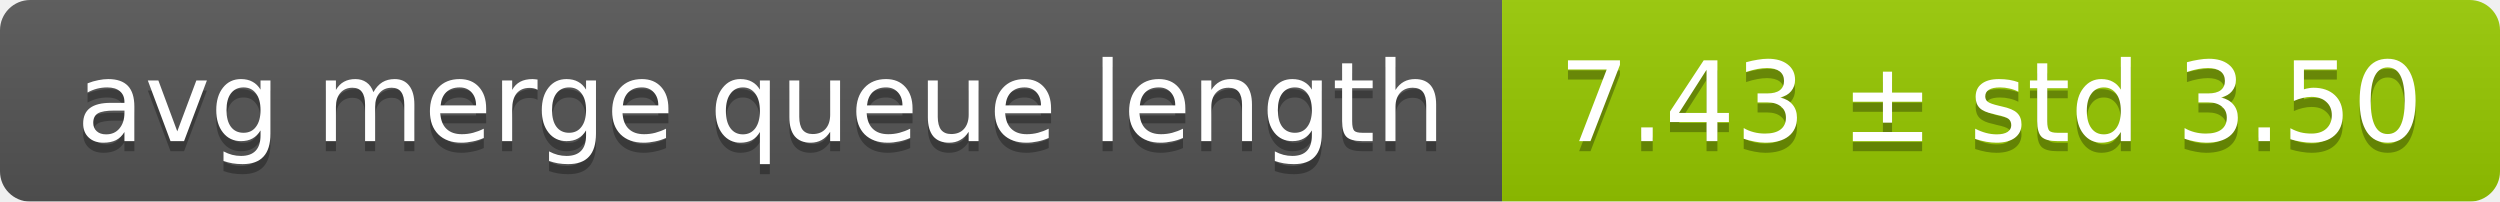
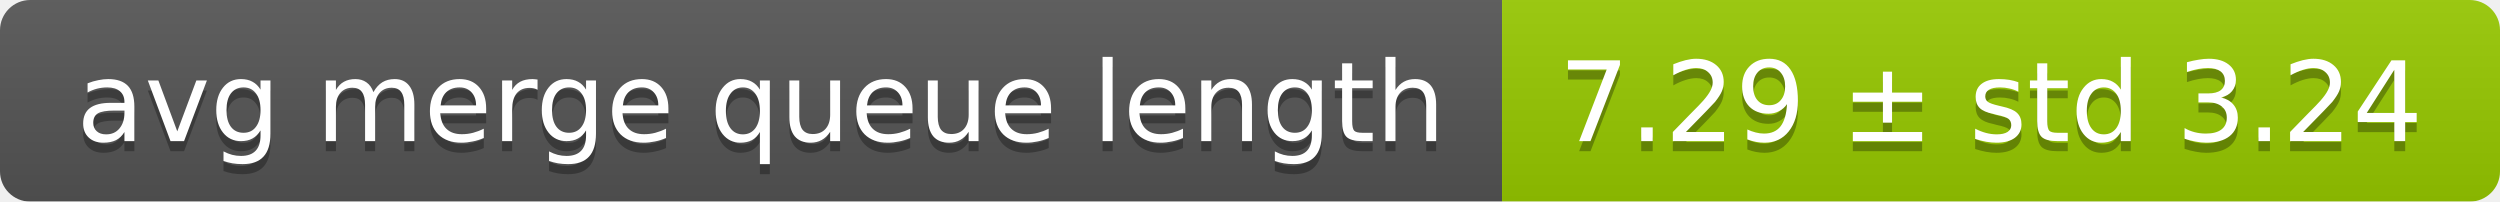
<svg xmlns="http://www.w3.org/2000/svg" width="248" height="20">
  <linearGradient id="smooth" x2="0" y2="100%">
    <stop offset="0" stop-color="#bbb" stop-opacity=".1" />
    <stop offset="1" stop-opacity=".1" />
  </linearGradient>
  <mask id="round">
    <rect width="248" height="20" rx="3" fill="#fff" />
  </mask>
  <g mask="url(#round)">
    <rect width="149" height="20" fill="#555" />
    <rect x="149" width="99" height="20" fill="#97ca00" />
    <rect width="248" height="20" fill="url(#smooth)" />
  </g>
  <g fill="#fff" text-anchor="middle" font-family="DejaVu Sans,Verdana,Geneva,sans-serif" font-size="11">
    <text x="75.5" y="15" fill="#010101" fill-opacity=".3">avg merge queue length</text>
    <text x="75.5" y="14">avg merge queue length</text>
-     <text x="197.5" y="15" fill="#010101" fill-opacity=".3">7.43 ± std 3.50</text>
-     <text x="197.5" y="14">7.43 ± std 3.50</text>
+     <text x="197.5" y="15" fill="#010101" fill-opacity=".3">7.29 ± std 3.24</text>
+     <text x="197.5" y="14">7.29 ± std 3.24</text>
  </g>
</svg>
